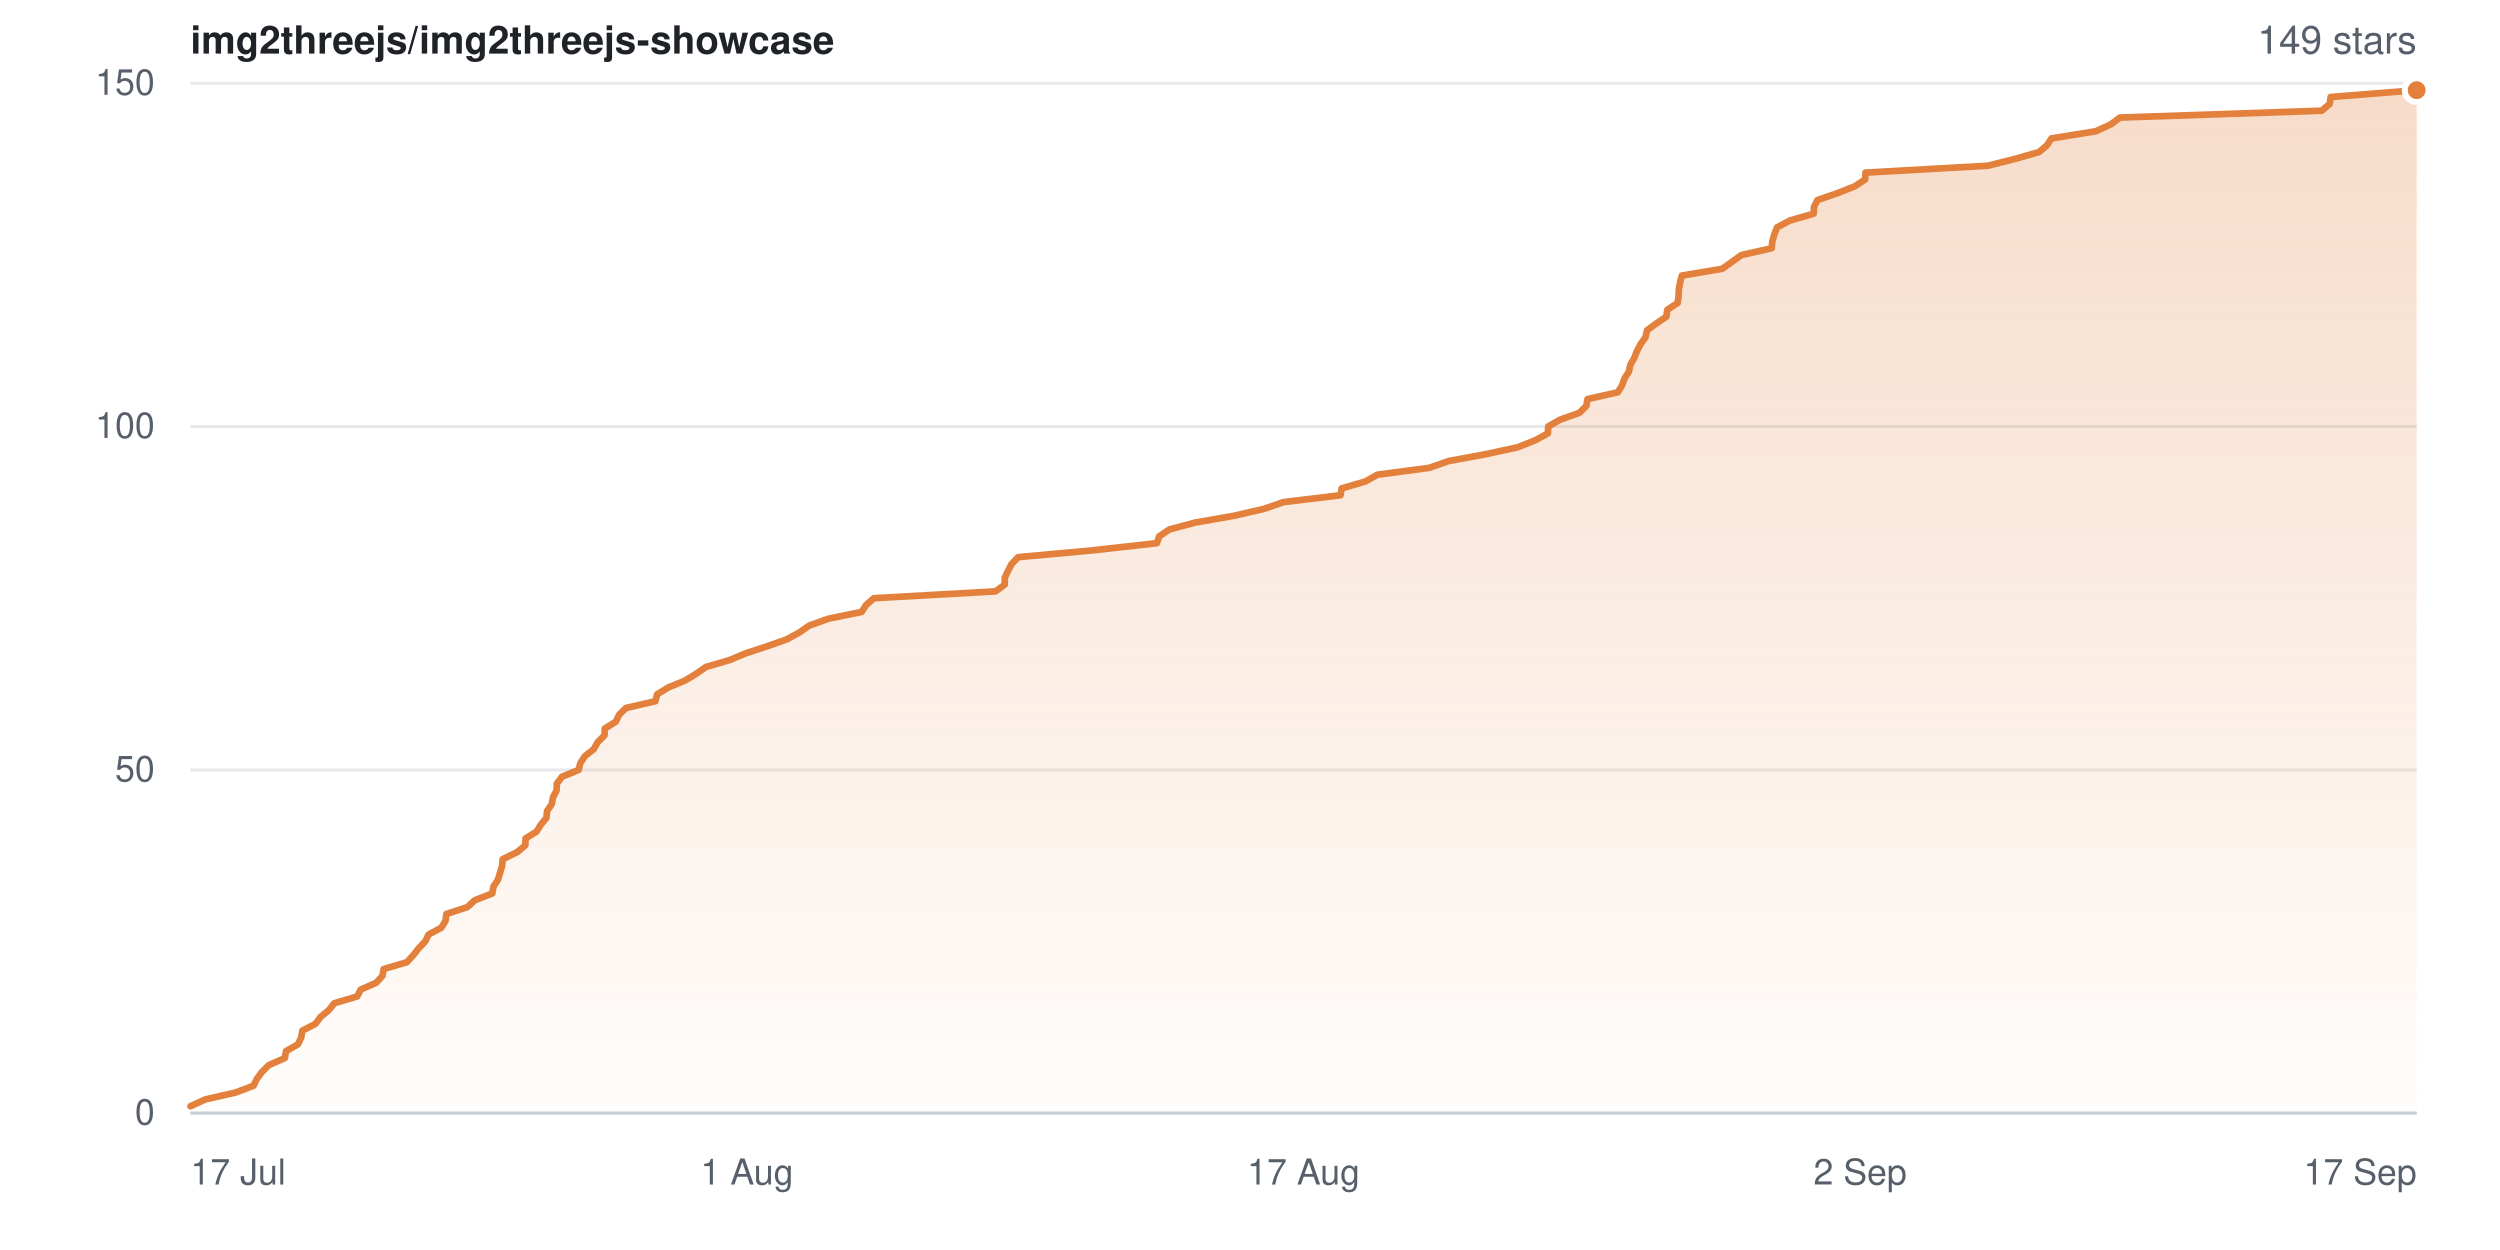
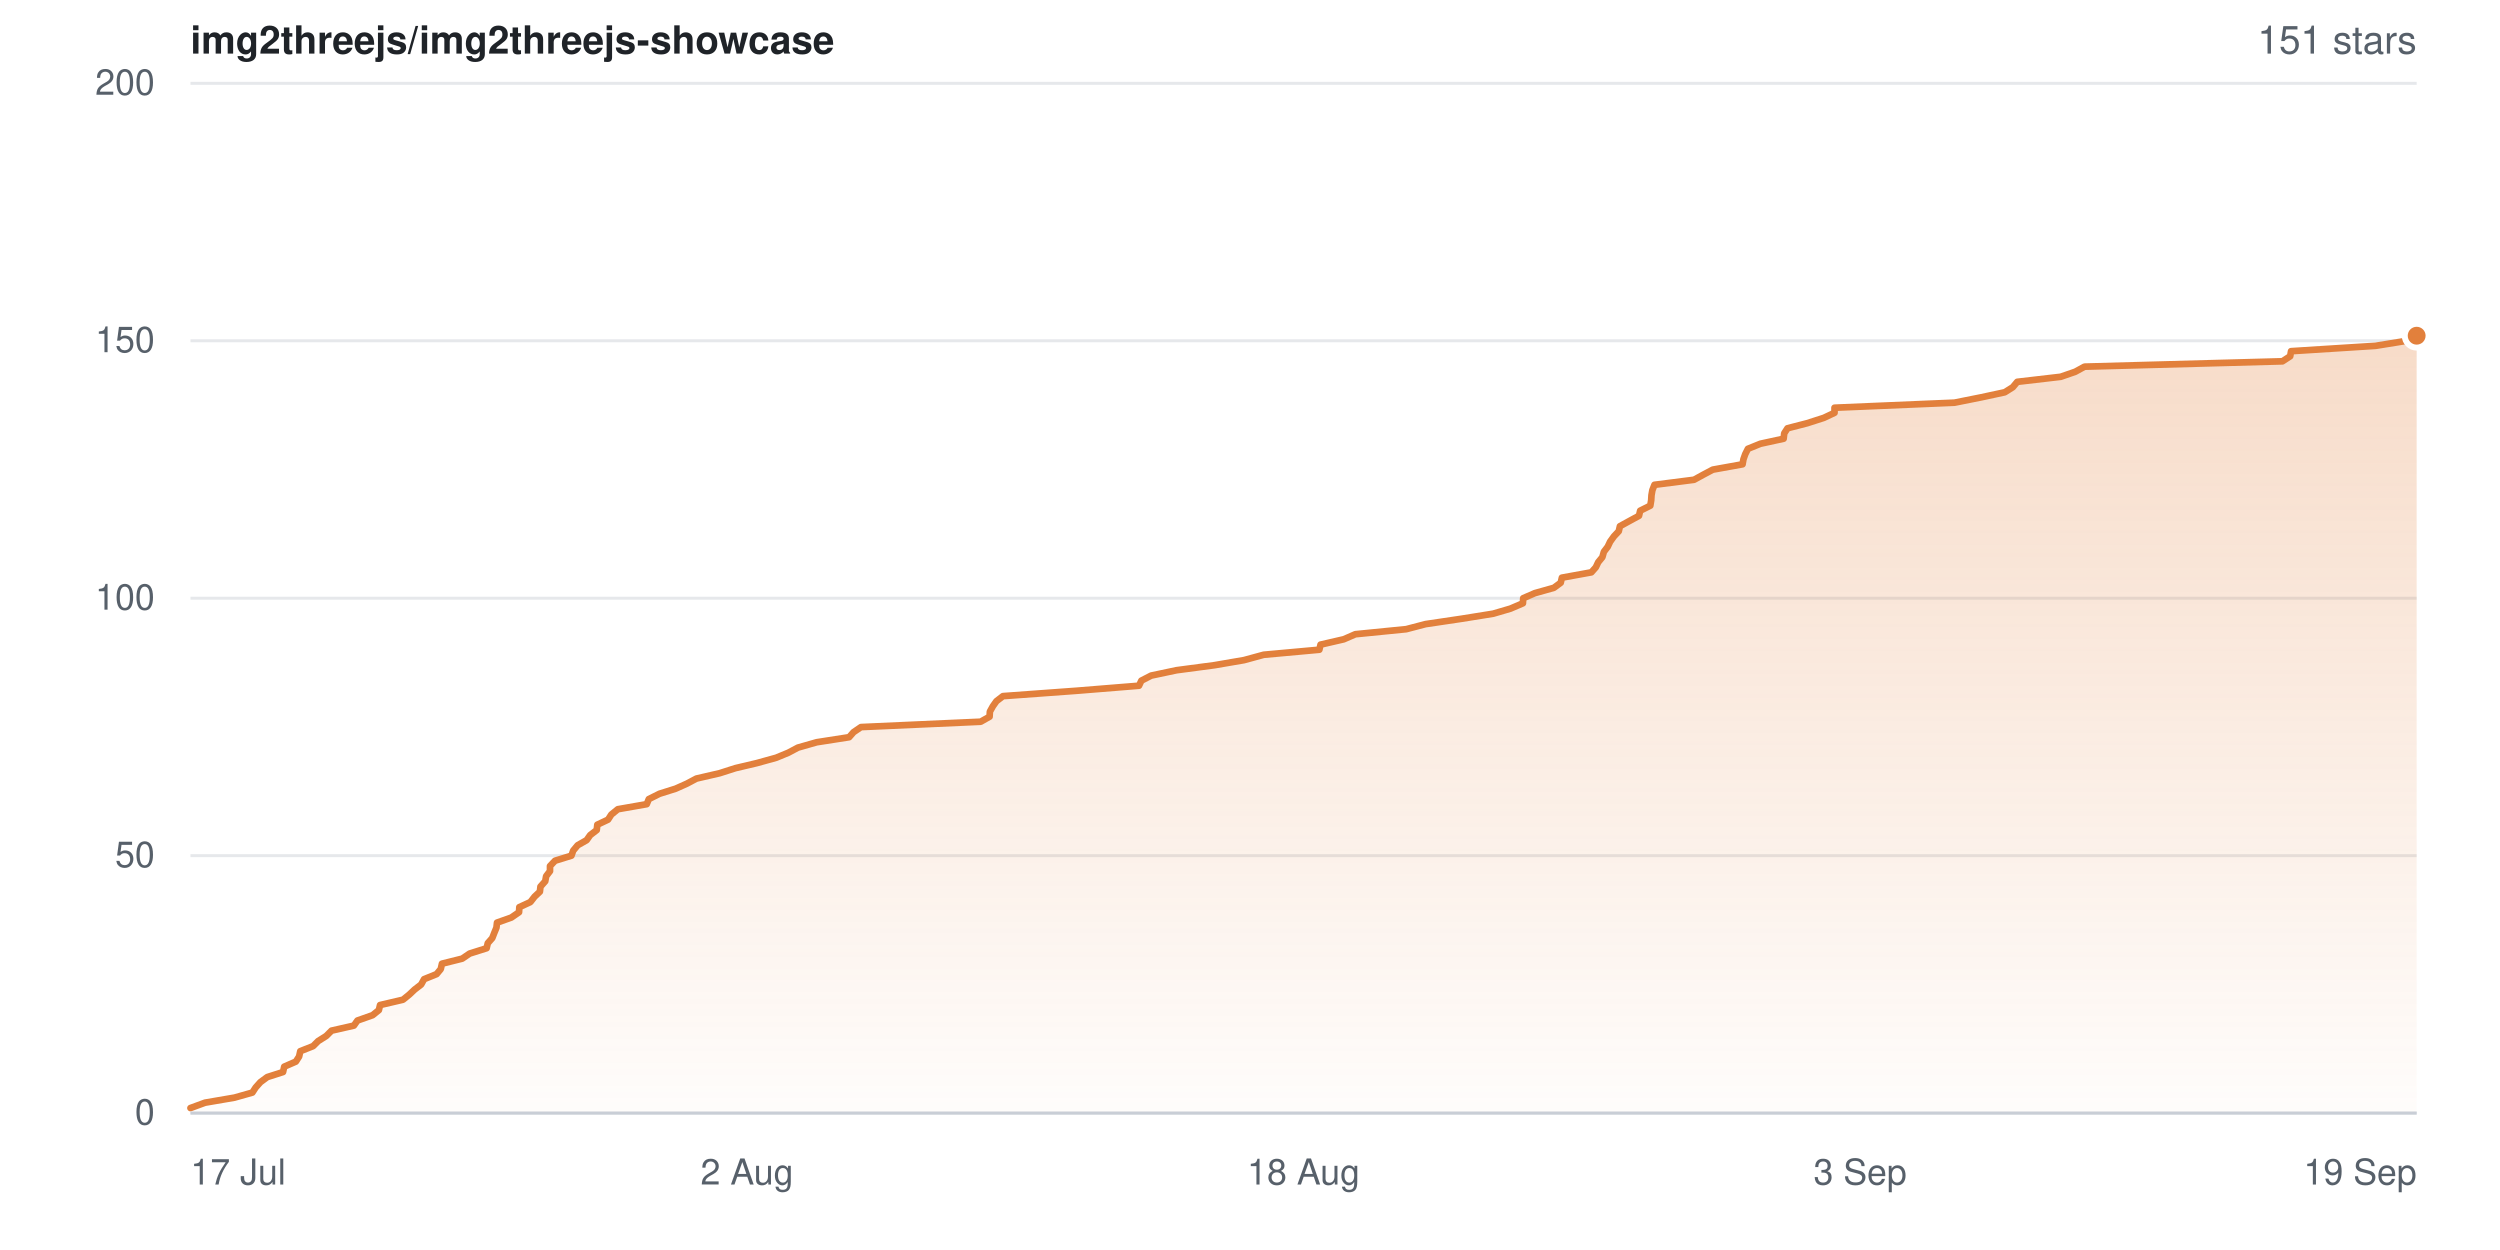
- <svg xmlns="http://www.w3.org/2000/svg" width="840" height="420" viewBox="0 0 840 420" role="img" aria-label="Star history for img2threejs/img2threejs-showcase: 149 stars">
+ <svg xmlns="http://www.w3.org/2000/svg" width="840" height="420" viewBox="0 0 840 420" role="img" aria-label="Star history for img2threejs/img2threejs-showcase: 151 stars">
  <defs>
    <linearGradient id="sh-light-fill" x1="0" y1="0" x2="0" y2="1">
      <stop offset="0%" stop-color="rgba(226,128,60,0.28)" />
      <stop offset="100%" stop-color="rgba(226,128,60,0.02)" />
    </linearGradient>
  </defs>
  <rect width="840" height="420" fill="#ffffff" />
  <g font-family="-apple-system,BlinkMacSystemFont,Segoe UI,Helvetica,Arial,sans-serif">
    <text x="64" y="18" font-size="13" font-weight="600" fill="#1f2328">img2threejs/img2threejs-showcase</text>
-     <text x="812" y="18" text-anchor="end" font-size="13" fill="#57606a">149 stars</text>
+     <text x="812" y="18" text-anchor="end" font-size="13" fill="#57606a">151 stars</text>
    <line x1="64" y1="374.0" x2="812" y2="374.0" stroke="#e6e8eb" stroke-width="1" />
    <text x="52" y="374.0" dy="0.32em" text-anchor="end" font-size="12" fill="#57606a">0</text>
-     <line x1="64" y1="258.7" x2="812" y2="258.7" stroke="#e6e8eb" stroke-width="1" />
-     <text x="52" y="258.7" dy="0.32em" text-anchor="end" font-size="12" fill="#57606a">50</text>
-     <line x1="64" y1="143.3" x2="812" y2="143.3" stroke="#e6e8eb" stroke-width="1" />
-     <text x="52" y="143.3" dy="0.32em" text-anchor="end" font-size="12" fill="#57606a">100</text>
+     <line x1="64" y1="287.5" x2="812" y2="287.5" stroke="#e6e8eb" stroke-width="1" />
+     <text x="52" y="287.5" dy="0.32em" text-anchor="end" font-size="12" fill="#57606a">50</text>
+     <line x1="64" y1="201.0" x2="812" y2="201.0" stroke="#e6e8eb" stroke-width="1" />
+     <text x="52" y="201.0" dy="0.32em" text-anchor="end" font-size="12" fill="#57606a">100</text>
+     <line x1="64" y1="114.5" x2="812" y2="114.5" stroke="#e6e8eb" stroke-width="1" />
+     <text x="52" y="114.5" dy="0.32em" text-anchor="end" font-size="12" fill="#57606a">150</text>
    <line x1="64" y1="28.0" x2="812" y2="28.0" stroke="#e6e8eb" stroke-width="1" />
-     <text x="52" y="28.0" dy="0.32em" text-anchor="end" font-size="12" fill="#57606a">150</text>
-     <path d="M64.0 371.7 L69.0 369.4 L79.1 367.1 L85.2 364.8 L86.3 362.5 L88.0 360.2 L90.3 357.9 L95.7 355.5 L96.1 353.2 L100.1 350.9 L101.2 348.6 L101.6 346.3 L106.0 344.0 L107.7 341.7 L110.5 339.4 L112.3 337.1 L120.0 334.8 L121.2 332.5 L126.4 330.2 L128.5 327.9 L128.9 325.6 L136.7 323.3 L138.9 320.9 L140.7 318.6 L142.9 316.3 L144.0 314.0 L148.3 311.7 L149.7 309.4 L150.0 307.1 L157.0 304.8 L159.5 302.5 L165.4 300.2 L165.8 297.9 L167.3 295.6 L168.0 293.3 L168.7 291.0 L168.9 288.7 L173.8 286.3 L176.5 284.0 L176.6 281.7 L180.3 279.4 L181.7 277.1 L183.6 274.8 L183.8 272.5 L185.4 270.2 L185.8 267.9 L187.0 265.6 L187.1 263.3 L188.8 261.0 L194.4 258.7 L195.0 256.4 L196.5 254.1 L199.5 251.7 L200.8 249.4 L203.1 247.1 L203.2 244.8 L206.9 242.5 L208.0 240.2 L210.3 237.9 L220.2 235.6 L220.8 233.3 L224.5 231.0 L230.1 228.7 L233.9 226.4 L237.2 224.1 L245.1 221.8 L250.6 219.5 L257.9 217.1 L264.4 214.8 L268.6 212.5 L271.9 210.2 L278.3 207.9 L289.5 205.6 L291.0 203.3 L293.6 201.0 L334.5 198.7 L337.6 196.4 L337.6 194.1 L338.7 191.8 L339.9 189.5 L342.1 187.2 L367.3 184.9 L388.7 182.5 L389.5 180.2 L392.9 177.9 L401.5 175.6 L414.6 173.3 L424.6 171.0 L431.3 168.7 L450.4 166.4 L450.8 164.1 L458.7 161.8 L462.8 159.5 L480.2 157.2 L486.8 154.9 L499.2 152.6 L509.9 150.3 L515.9 147.9 L520.1 145.6 L520.2 143.3 L524.2 141.0 L530.7 138.7 L533.0 136.4 L533.4 134.1 L543.6 131.8 L545.0 129.5 L545.8 127.2 L547.3 124.9 L547.8 122.6 L549.1 120.3 L550.0 118.0 L551.2 115.7 L552.9 113.3 L553.4 111.0 L556.5 108.7 L559.9 106.4 L560.2 104.1 L563.7 101.8 L564.0 99.5 L564.1 97.2 L564.5 94.9 L565.1 92.6 L578.7 90.3 L581.9 88.0 L585.1 85.7 L595.3 83.4 L595.5 81.1 L596.2 78.7 L597.1 76.4 L601.4 74.1 L609.4 71.8 L609.5 69.5 L610.7 67.2 L617.4 64.9 L623.2 62.6 L626.7 60.3 L626.8 58.0 L667.8 55.7 L677.0 53.4 L685.1 51.1 L687.8 48.8 L689.3 46.5 L704.2 44.1 L709.2 41.8 L712.3 39.5 L780.1 37.2 L782.8 34.9 L783.1 32.6 L812.0 30.3 L812.0 374.0 L64.0 374.0 Z" fill="url(#sh-light-fill)" />
-     <path d="M64.0 371.7 L69.0 369.4 L79.1 367.1 L85.2 364.8 L86.3 362.5 L88.0 360.2 L90.3 357.9 L95.7 355.5 L96.1 353.2 L100.1 350.9 L101.2 348.6 L101.6 346.3 L106.0 344.0 L107.7 341.7 L110.5 339.4 L112.3 337.1 L120.0 334.8 L121.2 332.5 L126.4 330.2 L128.5 327.9 L128.9 325.6 L136.7 323.3 L138.9 320.9 L140.7 318.6 L142.9 316.3 L144.0 314.0 L148.3 311.7 L149.7 309.4 L150.0 307.1 L157.0 304.8 L159.5 302.5 L165.4 300.2 L165.8 297.9 L167.3 295.6 L168.0 293.3 L168.7 291.0 L168.9 288.7 L173.8 286.3 L176.5 284.0 L176.6 281.7 L180.3 279.4 L181.7 277.1 L183.6 274.8 L183.8 272.5 L185.4 270.2 L185.8 267.9 L187.0 265.6 L187.1 263.3 L188.8 261.0 L194.4 258.7 L195.0 256.4 L196.5 254.1 L199.5 251.7 L200.8 249.4 L203.1 247.1 L203.2 244.8 L206.9 242.5 L208.0 240.2 L210.3 237.9 L220.2 235.6 L220.8 233.3 L224.5 231.0 L230.1 228.7 L233.9 226.4 L237.2 224.1 L245.1 221.8 L250.6 219.5 L257.9 217.1 L264.4 214.8 L268.6 212.5 L271.9 210.2 L278.3 207.9 L289.5 205.6 L291.0 203.3 L293.6 201.0 L334.5 198.7 L337.6 196.4 L337.6 194.1 L338.7 191.8 L339.9 189.5 L342.1 187.2 L367.3 184.9 L388.7 182.5 L389.5 180.2 L392.9 177.9 L401.5 175.6 L414.6 173.3 L424.6 171.0 L431.3 168.7 L450.4 166.4 L450.8 164.1 L458.7 161.8 L462.8 159.5 L480.2 157.2 L486.8 154.9 L499.2 152.6 L509.9 150.3 L515.9 147.9 L520.1 145.6 L520.2 143.3 L524.2 141.0 L530.7 138.7 L533.0 136.4 L533.4 134.1 L543.6 131.8 L545.0 129.5 L545.8 127.2 L547.3 124.9 L547.8 122.6 L549.1 120.3 L550.0 118.0 L551.2 115.7 L552.9 113.3 L553.4 111.0 L556.5 108.7 L559.9 106.4 L560.2 104.1 L563.7 101.8 L564.0 99.5 L564.1 97.2 L564.5 94.9 L565.1 92.6 L578.7 90.3 L581.9 88.0 L585.1 85.7 L595.3 83.4 L595.5 81.1 L596.2 78.7 L597.1 76.4 L601.4 74.1 L609.4 71.8 L609.5 69.5 L610.7 67.2 L617.4 64.9 L623.2 62.6 L626.7 60.3 L626.8 58.0 L667.8 55.7 L677.0 53.4 L685.1 51.1 L687.8 48.8 L689.3 46.5 L704.2 44.1 L709.2 41.8 L712.3 39.5 L780.1 37.2 L782.8 34.9 L783.1 32.6 L812.0 30.3" fill="none" stroke="#e2803c" stroke-width="2.25" stroke-linejoin="round" stroke-linecap="round" />
-     <circle cx="812.0" cy="30.3" r="4" fill="#e2803c" stroke="#ffffff" stroke-width="2" />
+     <text x="52" y="28.0" dy="0.32em" text-anchor="end" font-size="12" fill="#57606a">200</text>
+     <path d="M64.0 372.3 L68.9 370.5 L78.8 368.8 L84.8 367.1 L85.9 365.4 L87.5 363.6 L89.8 361.9 L95.1 360.2 L95.5 358.4 L99.4 356.7 L100.5 355.0 L100.9 353.2 L105.2 351.5 L106.9 349.8 L109.6 348.1 L111.4 346.3 L118.9 344.6 L120.1 342.9 L125.2 341.1 L127.3 339.4 L127.7 337.7 L135.4 335.9 L137.5 334.2 L139.3 332.5 L141.5 330.8 L142.5 329.0 L146.7 327.3 L148.1 325.6 L148.5 323.8 L155.3 322.1 L157.8 320.4 L163.5 318.6 L163.9 316.9 L165.4 315.2 L166.1 313.4 L166.8 311.7 L167.0 310.0 L171.8 308.3 L174.4 306.5 L174.5 304.8 L178.2 303.1 L179.6 301.3 L181.4 299.6 L181.6 297.9 L183.2 296.1 L183.5 294.4 L184.8 292.7 L184.8 291.0 L186.5 289.2 L192.0 287.5 L192.6 285.8 L194.1 284.0 L197.1 282.3 L198.3 280.6 L200.5 278.9 L200.7 277.1 L204.3 275.4 L205.4 273.7 L207.6 271.9 L217.3 270.2 L218.0 268.5 L221.6 266.7 L227.0 265.0 L230.8 263.3 L234.0 261.6 L241.8 259.8 L247.1 258.1 L254.3 256.4 L260.8 254.6 L264.9 252.9 L268.1 251.2 L274.4 249.4 L285.3 247.7 L286.8 246.0 L289.3 244.3 L329.5 242.5 L332.5 240.8 L332.6 239.1 L333.6 237.3 L334.8 235.6 L337.0 233.9 L361.7 232.1 L382.7 230.4 L383.5 228.7 L386.8 227.0 L395.3 225.2 L408.1 223.5 L418.0 221.8 L424.6 220.0 L443.3 218.3 L443.7 216.6 L451.5 214.8 L455.4 213.1 L472.5 211.4 L479.0 209.7 L491.1 207.9 L501.7 206.2 L507.5 204.5 L511.7 202.7 L511.8 201.0 L515.7 199.3 L522.1 197.5 L524.4 195.8 L524.8 194.1 L534.7 192.3 L536.2 190.6 L537.0 188.9 L538.4 187.2 L538.9 185.4 L540.2 183.7 L541.0 182.0 L542.3 180.2 L543.9 178.5 L544.3 176.8 L547.4 175.1 L550.7 173.3 L551.1 171.6 L554.5 169.9 L554.8 168.1 L554.9 166.4 L555.2 164.7 L555.9 162.9 L569.2 161.2 L572.3 159.5 L575.5 157.8 L585.5 156.0 L585.8 154.3 L586.4 152.6 L587.3 150.8 L591.5 149.1 L599.3 147.4 L599.5 145.6 L600.6 143.9 L607.2 142.2 L612.8 140.4 L616.4 138.7 L616.4 137.0 L656.7 135.3 L665.7 133.5 L673.6 131.8 L676.3 130.1 L677.8 128.3 L692.4 126.6 L697.3 124.9 L700.4 123.2 L766.9 121.4 L769.5 119.7 L769.8 118.0 L798.2 116.2 L808.7 114.5 L812.0 112.8 L812.0 374.0 L64.0 374.0 Z" fill="url(#sh-light-fill)" />
+     <path d="M64.0 372.3 L68.9 370.5 L78.8 368.8 L84.8 367.1 L85.9 365.4 L87.5 363.6 L89.8 361.9 L95.1 360.2 L95.5 358.4 L99.4 356.7 L100.5 355.0 L100.9 353.2 L105.2 351.5 L106.9 349.8 L109.6 348.1 L111.4 346.3 L118.9 344.6 L120.1 342.9 L125.2 341.1 L127.3 339.4 L127.7 337.7 L135.4 335.9 L137.5 334.2 L139.3 332.5 L141.5 330.8 L142.5 329.0 L146.7 327.3 L148.1 325.6 L148.5 323.8 L155.3 322.1 L157.8 320.4 L163.5 318.6 L163.9 316.9 L165.4 315.2 L166.1 313.4 L166.8 311.7 L167.0 310.0 L171.8 308.3 L174.4 306.5 L174.5 304.8 L178.2 303.1 L179.6 301.3 L181.4 299.6 L181.6 297.9 L183.2 296.1 L183.5 294.4 L184.8 292.7 L184.8 291.0 L186.5 289.2 L192.0 287.5 L192.6 285.8 L194.1 284.0 L197.1 282.3 L198.3 280.6 L200.5 278.9 L200.7 277.1 L204.3 275.4 L205.4 273.7 L207.6 271.9 L217.3 270.2 L218.0 268.5 L221.6 266.7 L227.0 265.0 L230.8 263.3 L234.0 261.6 L241.8 259.8 L247.1 258.1 L254.3 256.4 L260.8 254.6 L264.9 252.9 L268.1 251.2 L274.4 249.4 L285.3 247.7 L286.8 246.0 L289.3 244.3 L329.5 242.5 L332.5 240.8 L332.6 239.1 L333.6 237.3 L334.8 235.6 L337.0 233.9 L361.7 232.1 L382.7 230.4 L383.5 228.7 L386.8 227.0 L395.3 225.2 L408.1 223.5 L418.0 221.8 L424.6 220.0 L443.3 218.3 L443.7 216.6 L451.5 214.8 L455.4 213.1 L472.5 211.4 L479.0 209.7 L491.1 207.9 L501.7 206.2 L507.5 204.5 L511.7 202.7 L511.8 201.0 L515.7 199.3 L522.1 197.5 L524.4 195.8 L524.8 194.1 L534.7 192.3 L536.2 190.6 L537.0 188.9 L538.4 187.2 L538.9 185.4 L540.2 183.7 L541.0 182.0 L542.3 180.2 L543.9 178.5 L544.3 176.8 L547.4 175.1 L550.7 173.3 L551.1 171.6 L554.5 169.9 L554.8 168.1 L554.9 166.4 L555.2 164.7 L555.9 162.9 L569.2 161.2 L572.3 159.5 L575.5 157.8 L585.5 156.0 L585.8 154.3 L586.4 152.6 L587.3 150.8 L591.5 149.1 L599.3 147.4 L599.5 145.6 L600.6 143.9 L607.2 142.2 L612.8 140.4 L616.4 138.7 L616.4 137.0 L656.7 135.3 L665.7 133.5 L673.6 131.8 L676.3 130.1 L677.8 128.3 L692.4 126.6 L697.3 124.9 L700.4 123.2 L766.9 121.4 L769.5 119.7 L769.8 118.0 L798.2 116.2 L808.7 114.5 L812.0 112.8" fill="none" stroke="#e2803c" stroke-width="2.25" stroke-linejoin="round" stroke-linecap="round" />
+     <circle cx="812.0" cy="112.8" r="4" fill="#e2803c" stroke="#ffffff" stroke-width="2" />
    <line x1="64" y1="374" x2="812" y2="374" stroke="#c9ced6" stroke-width="1" />
    <text x="64.0" y="398" text-anchor="start" font-size="12" fill="#57606a">17 Jul</text>
-     <text x="251.0" y="398" text-anchor="middle" font-size="12" fill="#57606a">1 Aug</text>
-     <text x="438.0" y="398" text-anchor="middle" font-size="12" fill="#57606a">17 Aug</text>
-     <text x="625.0" y="398" text-anchor="middle" font-size="12" fill="#57606a">2 Sep</text>
-     <text x="812.0" y="398" text-anchor="end" font-size="12" fill="#57606a">17 Sep</text>
+     <text x="251.0" y="398" text-anchor="middle" font-size="12" fill="#57606a">2 Aug</text>
+     <text x="438.0" y="398" text-anchor="middle" font-size="12" fill="#57606a">18 Aug</text>
+     <text x="625.0" y="398" text-anchor="middle" font-size="12" fill="#57606a">3 Sep</text>
+     <text x="812.0" y="398" text-anchor="end" font-size="12" fill="#57606a">19 Sep</text>
  </g>
</svg>
